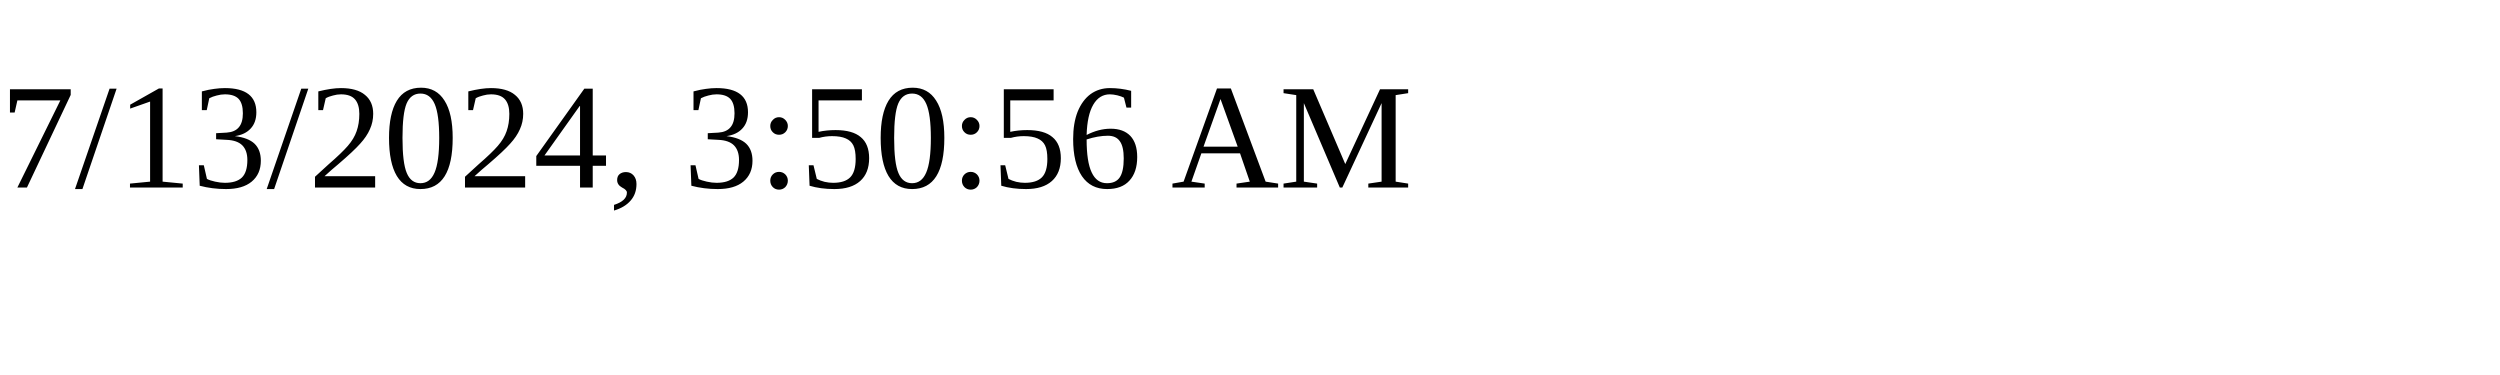
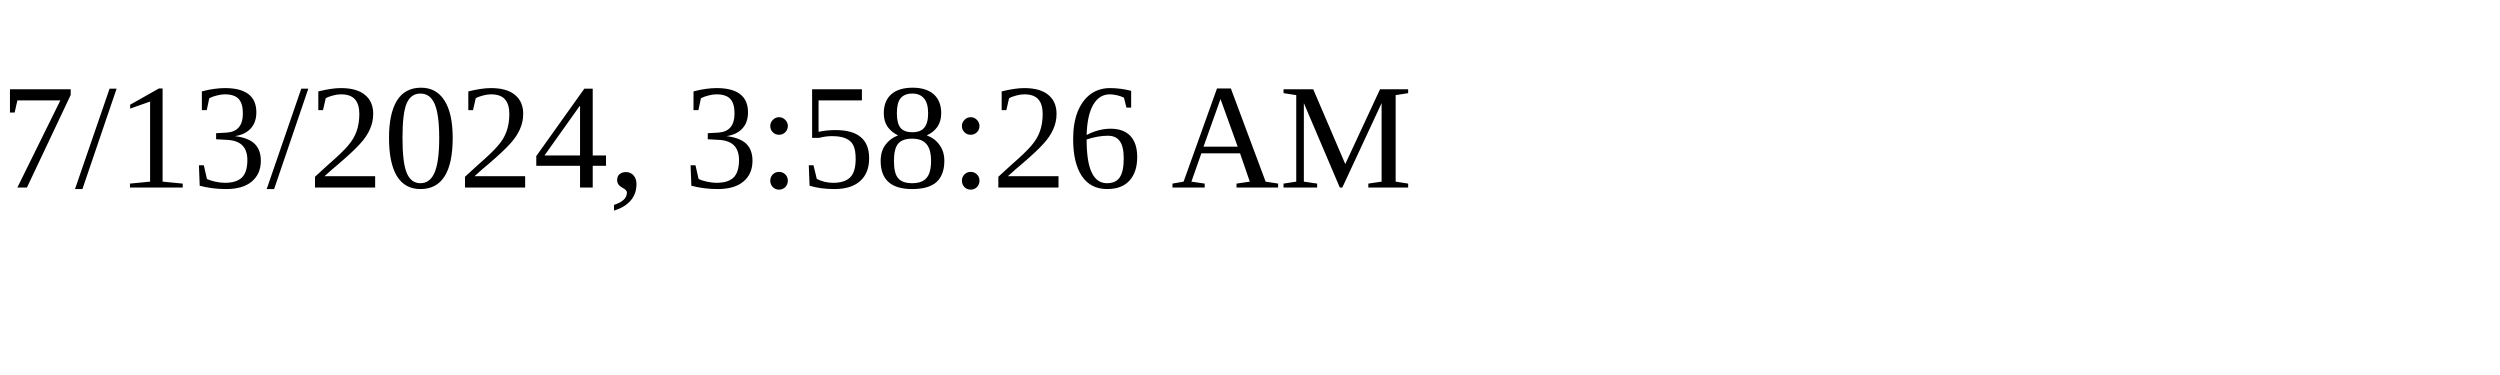
<svg xmlns="http://www.w3.org/2000/svg" height="30" width="200">
-   <text x="0" y="15">7/13/2024, 3:50:56 AM</text>
+   <text x="0" y="15">7/13/2024, 3:58:26 AM</text>
</svg>
